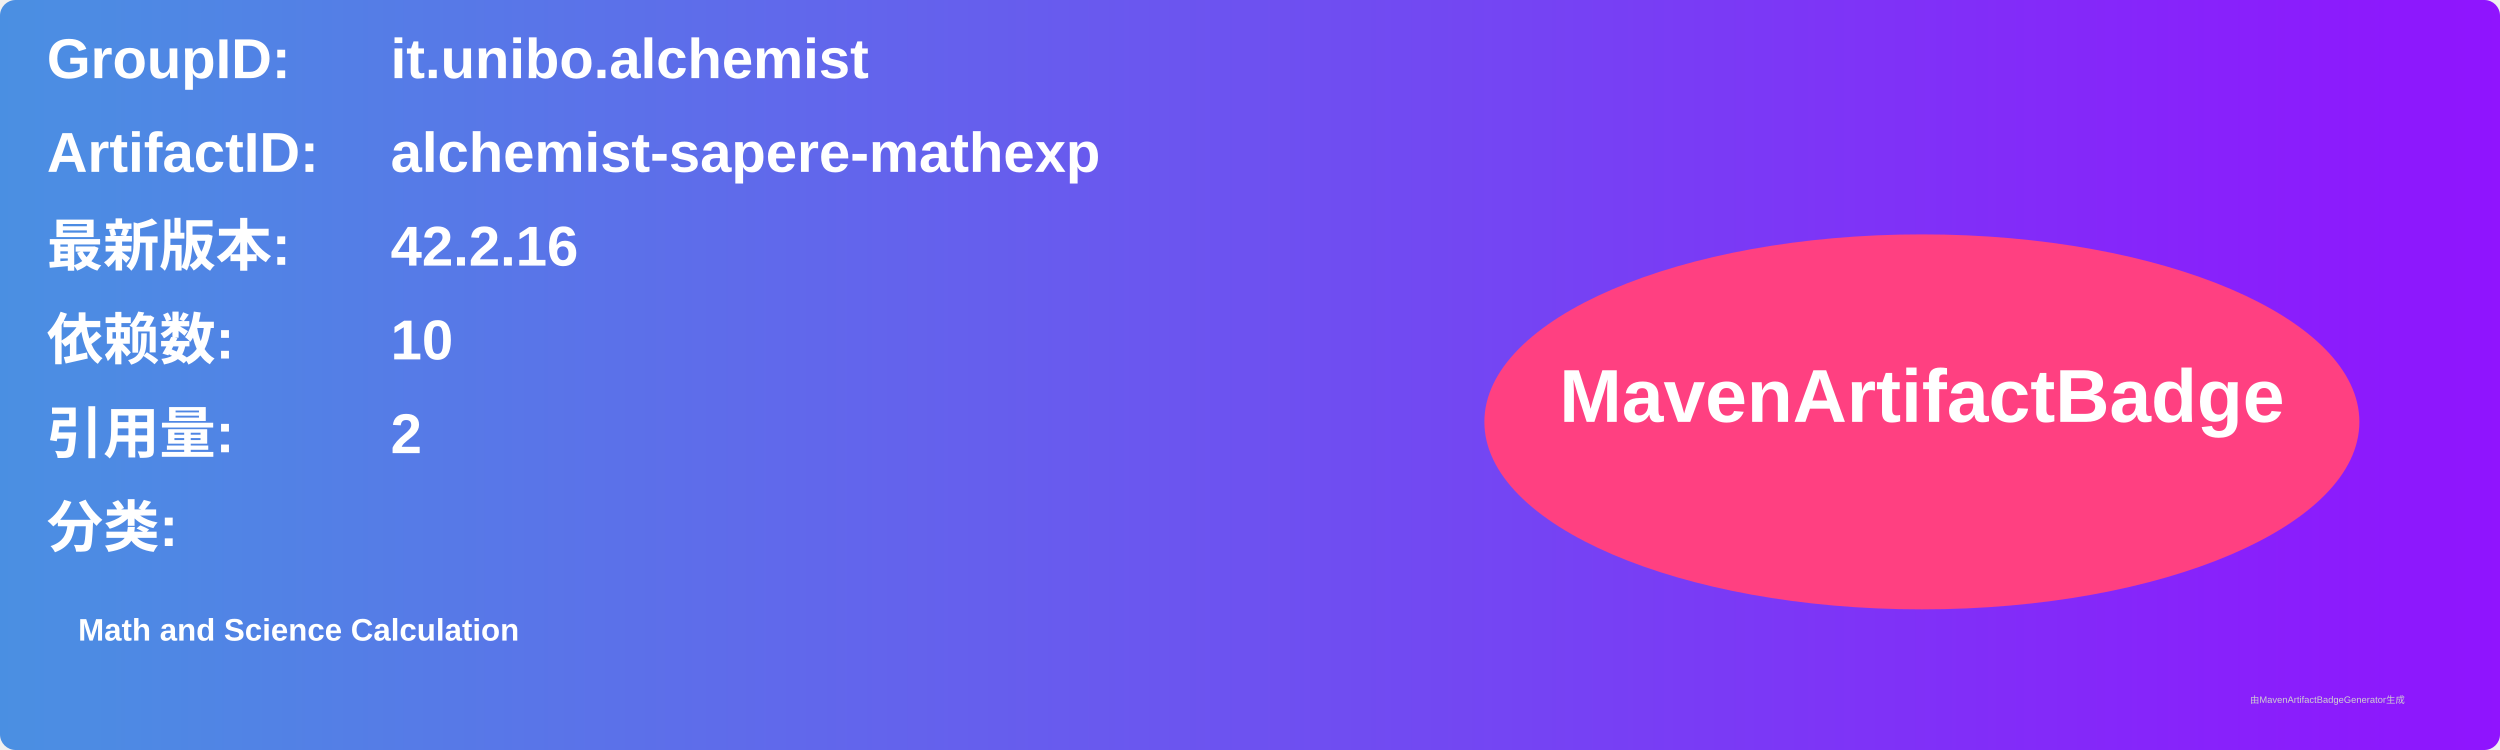
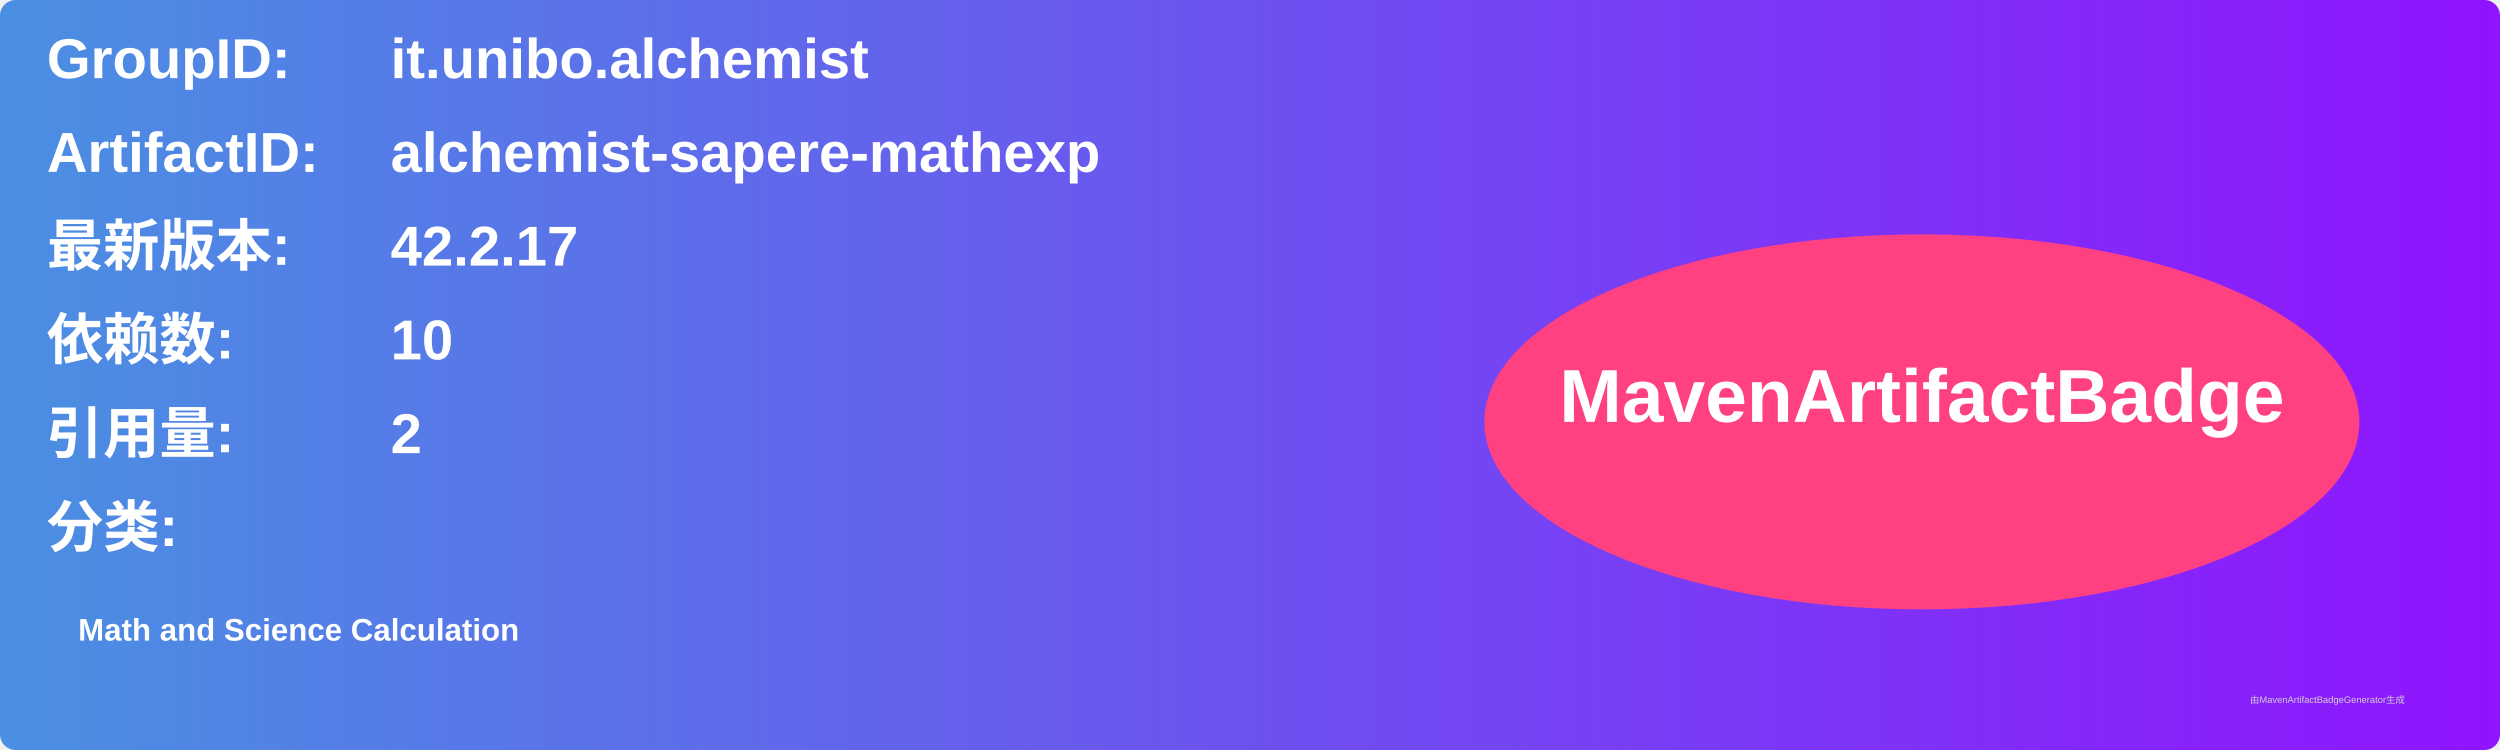
<svg xmlns="http://www.w3.org/2000/svg" width="800" height="240" viewBox="0 0 800 240">
  <linearGradient id="grad" x1="0%" y1="0%" x2="100%" y2="0%">
    <stop offset="0%" stop-color="#4a90e2" />
    <stop offset="100%" stop-color="#9013fe" />
  </linearGradient>
  <rect width="100%" height="100%" rx="5" ry="5" fill="url(#grad)" />
  <g transform="translate(15, 15)">
    <text x="0" y="10" font-family="Arial" font-size="18" fill="white" font-weight="bold" width="260">GroupID:</text>
    <text x="110" y="10" font-family="Arial" font-size="18" fill="white" font-weight="bold" width="460">it.unibo.alchemist</text>
    <text x="0" y="40" font-family="Arial" font-size="18" fill="white" font-weight="bold" width="260">ArtifactID:</text>
    <text x="110" y="40" font-family="Arial" font-size="18" fill="white" font-weight="bold" width="460">alchemist-sapere-mathexp</text>
    <text x="0" y="70" font-family="Arial" font-size="18" fill="white" font-weight="bold">最新版本:</text>
    <text x="110" y="70" font-family="Arial" font-size="18" fill="white" font-weight="bold">
-       <tspan font-weight="bold">42.2.16</tspan>
+       <tspan font-weight="bold">42.2.17</tspan>
    </text>
    <text x="0" y="100" font-family="Arial" font-size="18" fill="white" font-weight="bold">依赖数: </text>
    <text x="110" y="100" font-family="Arial" font-size="18" fill="white">
      <tspan font-weight="bold">10</tspan>
    </text>
    <text x="0" y="130" font-family="Arial" font-size="18" fill="white" font-weight="bold">引用量: </text>
    <text x="110" y="130" font-family="Arial" font-size="18" fill="white">
      <tspan font-weight="bold">2</tspan>
    </text>
    <text x="0" y="160" font-family="Arial" font-size="18" fill="white" font-weight="bold">分类:</text>
    <text x="10" y="190" font-family="Arial" font-size="10" fill="white">
      <tspan font-weight="bold">Math and Science Calculation</tspan>
    </text>
    <ellipse cx="600" cy="120" rx="140" ry="60" fill="#ff4081" />
    <text x="600" y="120" text-anchor="middle" font-family="Arial" font-size="24" fill="white" font-weight="bold">MavenArtifactBadge</text>
  </g>
  <text x="720" y="225" font-family="Arial" font-size="3" fill="#d0d0d0">由MavenArtifactBadgeGenerator生成</text>
</svg>
